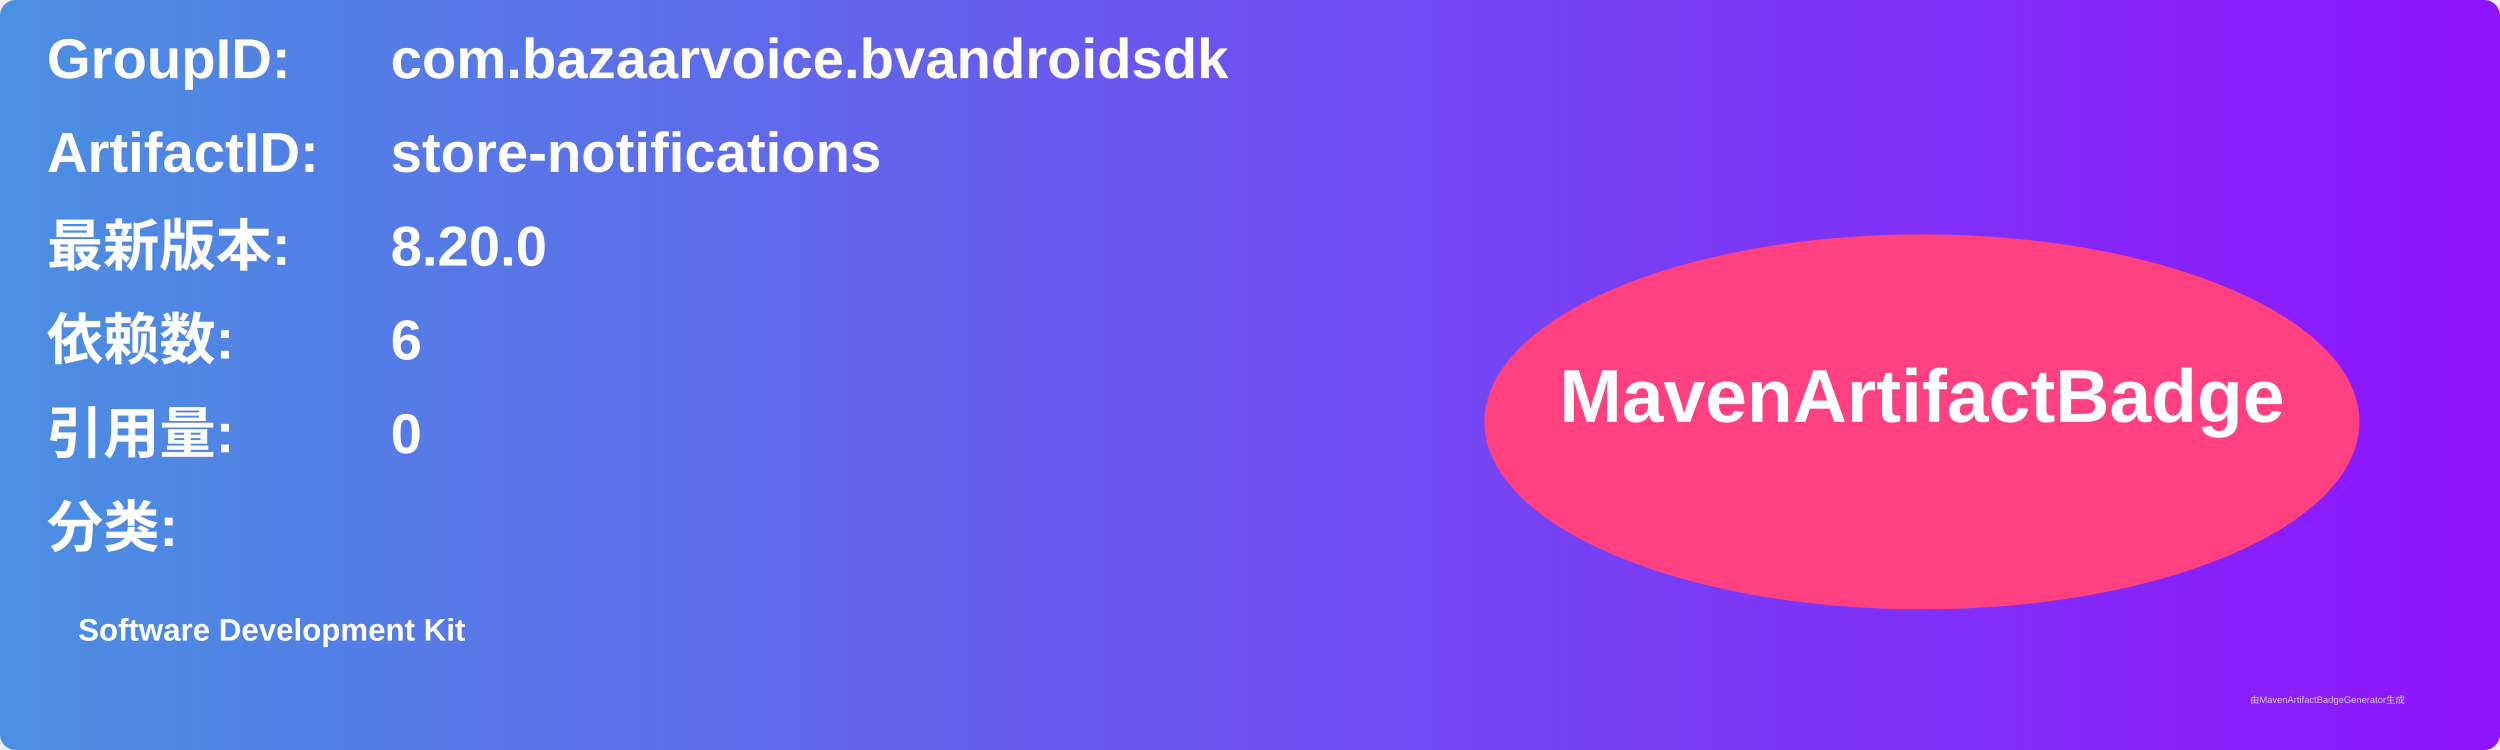
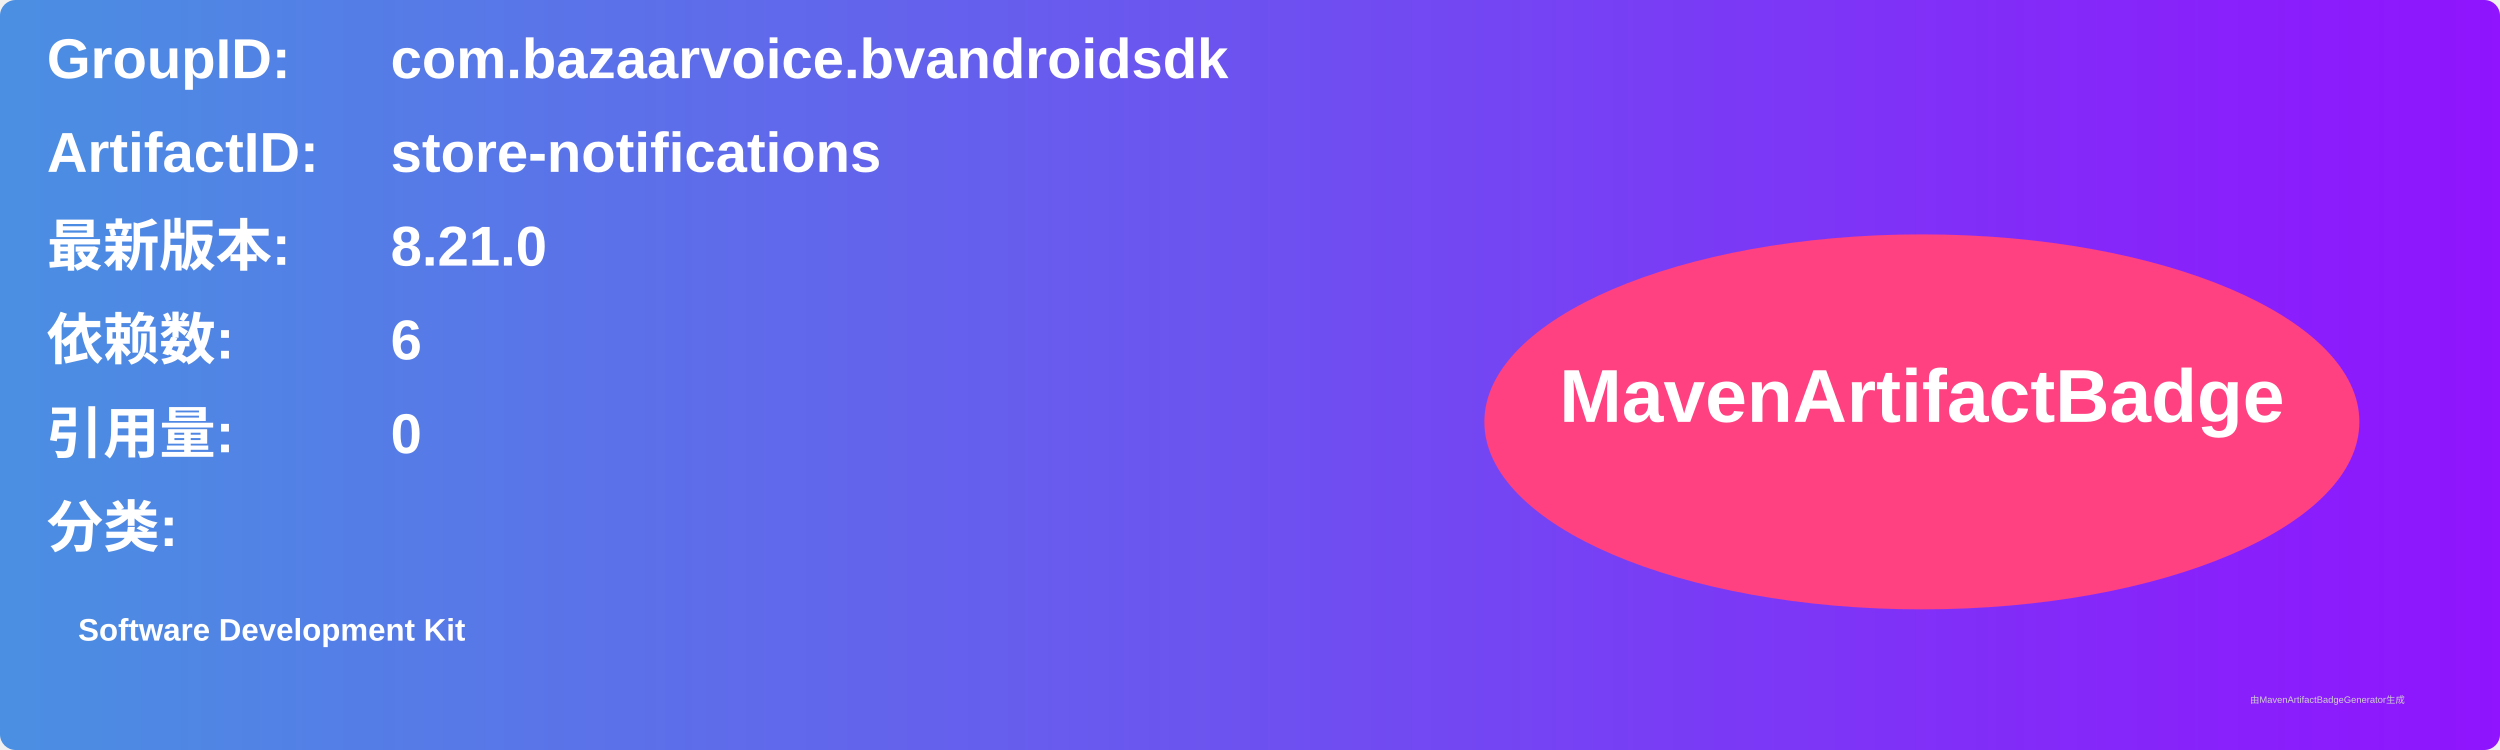
<svg xmlns="http://www.w3.org/2000/svg" width="800" height="240" viewBox="0 0 800 240">
  <linearGradient id="grad" x1="0%" y1="0%" x2="100%" y2="0%">
    <stop offset="0%" stop-color="#4a90e2" />
    <stop offset="100%" stop-color="#9013fe" />
  </linearGradient>
  <rect width="100%" height="100%" rx="5" ry="5" fill="url(#grad)" />
  <g transform="translate(15, 15)">
    <text x="0" y="10" font-family="Arial" font-size="18" fill="white" font-weight="bold" width="260">GroupID:</text>
    <text x="110" y="10" font-family="Arial" font-size="18" fill="white" font-weight="bold" width="460">com.bazaarvoice.bvandroidsdk</text>
    <text x="0" y="40" font-family="Arial" font-size="18" fill="white" font-weight="bold" width="260">ArtifactID:</text>
    <text x="110" y="40" font-family="Arial" font-size="18" fill="white" font-weight="bold" width="460">store-notifications</text>
    <text x="0" y="70" font-family="Arial" font-size="18" fill="white" font-weight="bold">最新版本:</text>
    <text x="110" y="70" font-family="Arial" font-size="18" fill="white" font-weight="bold">
-       <tspan font-weight="bold">8.20.0</tspan>
+       <tspan font-weight="bold">8.21.0</tspan>
    </text>
    <text x="0" y="100" font-family="Arial" font-size="18" fill="white" font-weight="bold">依赖数: </text>
    <text x="110" y="100" font-family="Arial" font-size="18" fill="white">
      <tspan font-weight="bold">6</tspan>
    </text>
    <text x="0" y="130" font-family="Arial" font-size="18" fill="white" font-weight="bold">引用量: </text>
    <text x="110" y="130" font-family="Arial" font-size="18" fill="white">
      <tspan font-weight="bold">0</tspan>
    </text>
    <text x="0" y="160" font-family="Arial" font-size="18" fill="white" font-weight="bold">分类:</text>
    <text x="10" y="190" font-family="Arial" font-size="10" fill="white">
      <tspan font-weight="bold">Software Development Kit</tspan>
    </text>
    <ellipse cx="600" cy="120" rx="140" ry="60" fill="#ff4081" />
    <text x="600" y="120" text-anchor="middle" font-family="Arial" font-size="24" fill="white" font-weight="bold">MavenArtifactBadge</text>
  </g>
  <text x="720" y="225" font-family="Arial" font-size="3" fill="#d0d0d0">由MavenArtifactBadgeGenerator生成</text>
</svg>
